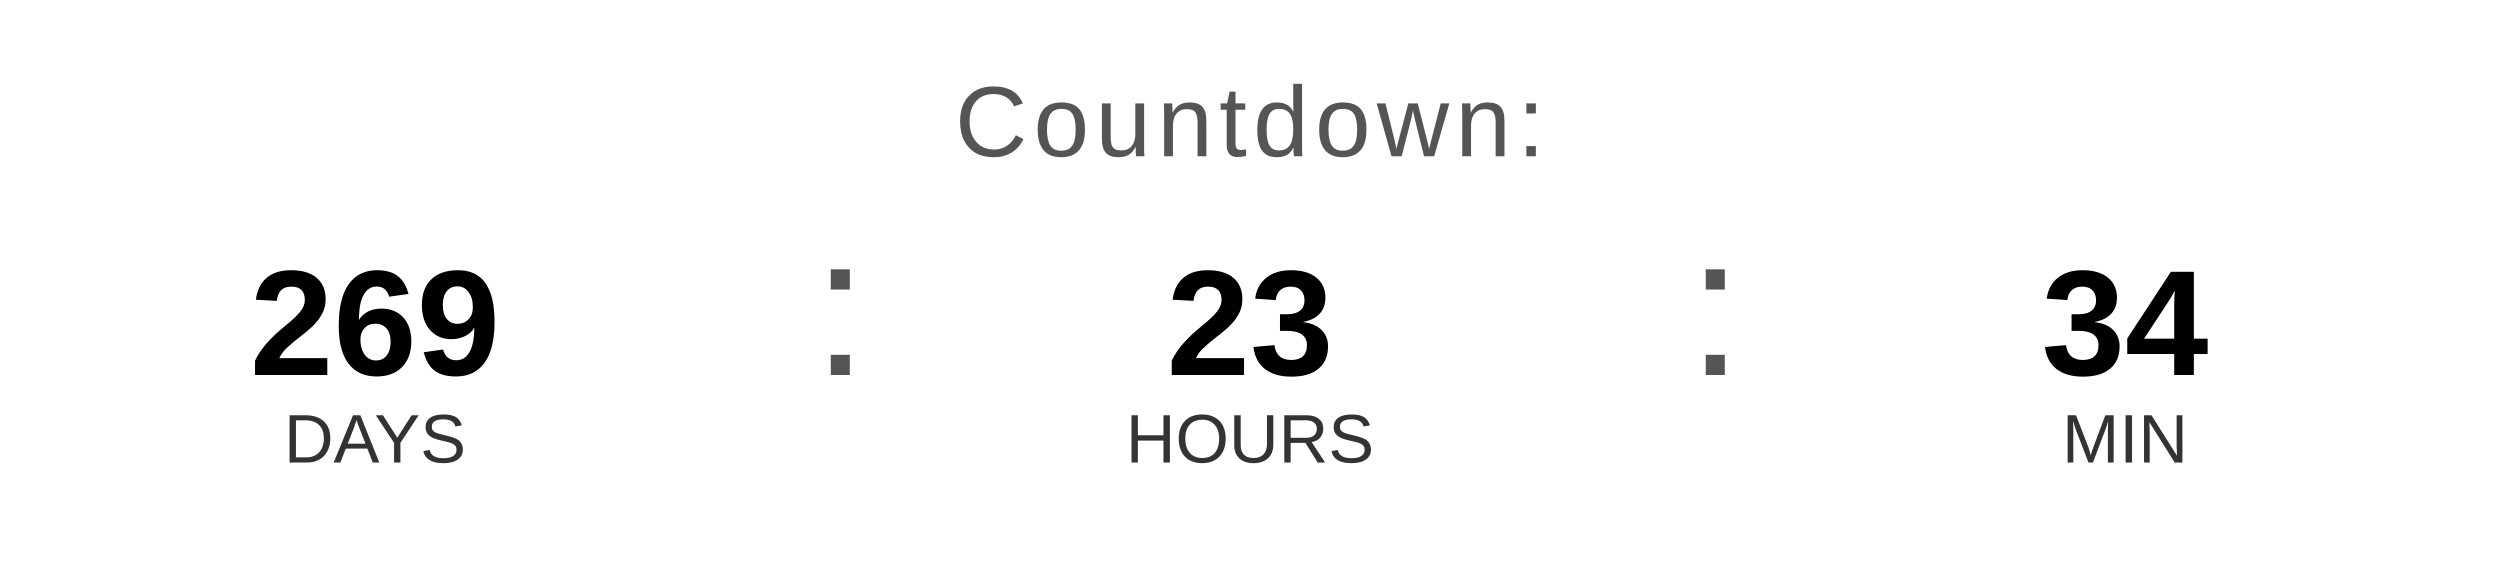
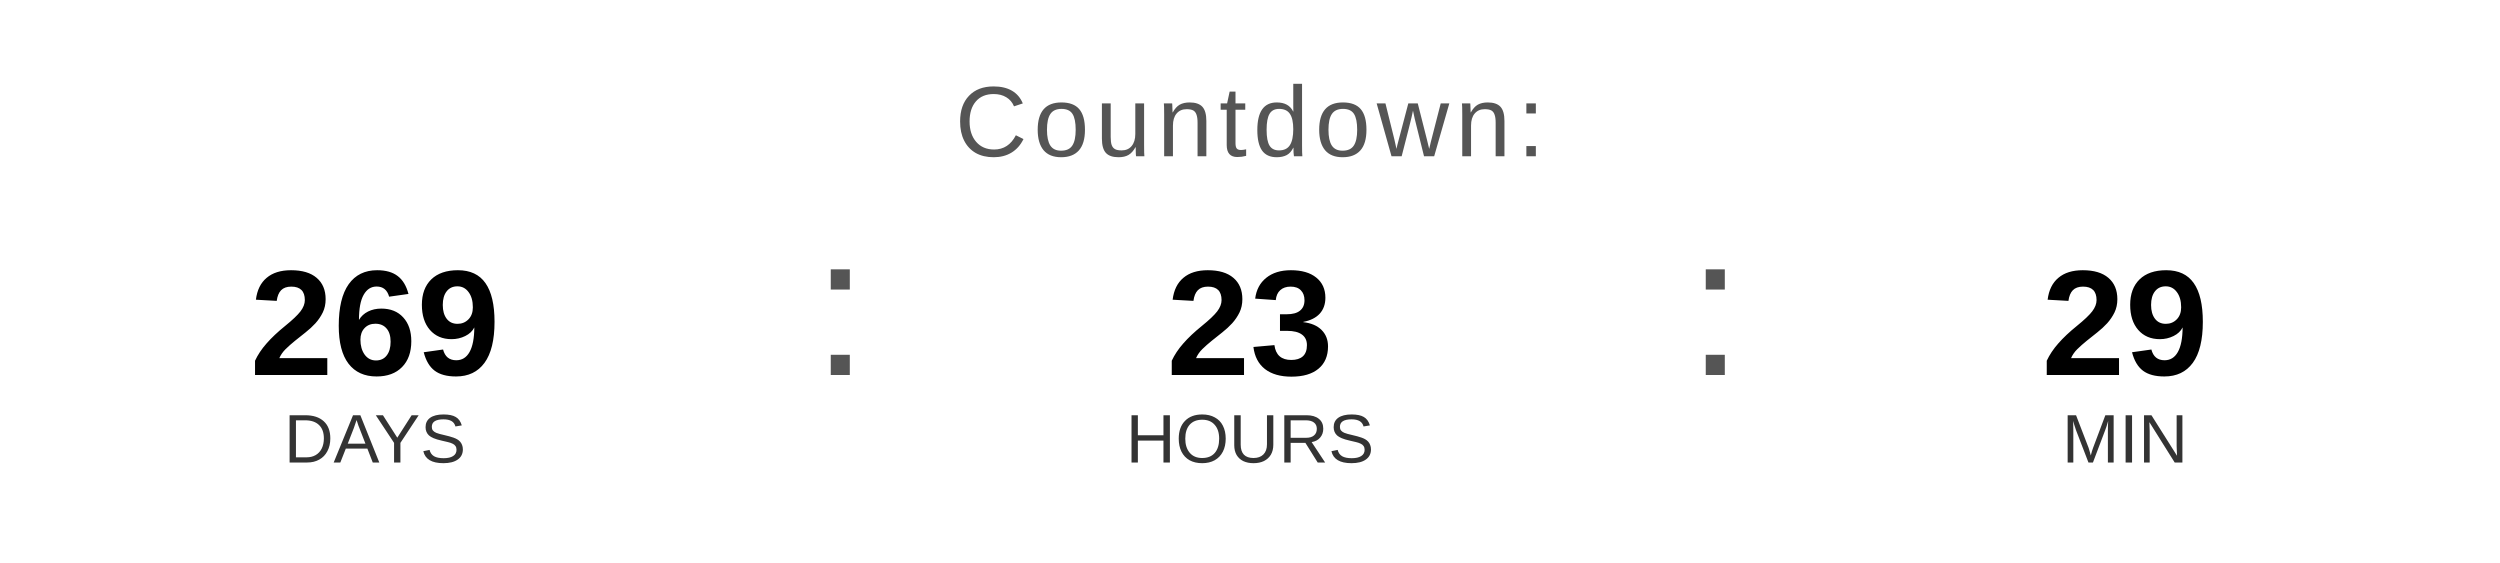
<svg xmlns="http://www.w3.org/2000/svg" width="400" height="90" viewBox="0 0 400 90">
  <text x="200" y="25" font-family="Arial, Helvetica, sans-serif" font-size="16" fill="#555555" text-anchor="middle" letter-spacing="1">
    Countdown:
  </text>
  <text x="60" y="60" font-family="Arial, Helvetica, sans-serif" font-size="24" font-weight="bold" fill="#000000" text-anchor="middle">269</text>
  <text x="60" y="74" font-family="Arial, Helvetica, sans-serif" font-size="11" fill="#333333" text-anchor="middle">DAYS</text>
  <text x="130" y="60" font-family="Arial, sans-serif" font-size="32" fill="#555555">:</text>
  <text x="200" y="60" font-family="Arial, Helvetica, sans-serif" font-size="24" font-weight="bold" fill="#000000" text-anchor="middle">23</text>
  <text x="200" y="74" font-family="Arial, Helvetica, sans-serif" font-size="11" fill="#333333" text-anchor="middle">HOURS</text>
  <text x="270" y="60" font-family="Arial, sans-serif" font-size="32" fill="#555555">:</text>
-   <text x="340" y="60" font-family="Arial, Helvetica, sans-serif" font-size="24" font-weight="bold" fill="#000000" text-anchor="middle">34</text>
+   <text x="340" y="60" font-family="Arial, Helvetica, sans-serif" font-size="24" font-weight="bold" fill="#000000" text-anchor="middle">29</text>
  <text x="340" y="74" font-family="Arial, Helvetica, sans-serif" font-size="11" fill="#333333" text-anchor="middle">MIN</text>
</svg>
